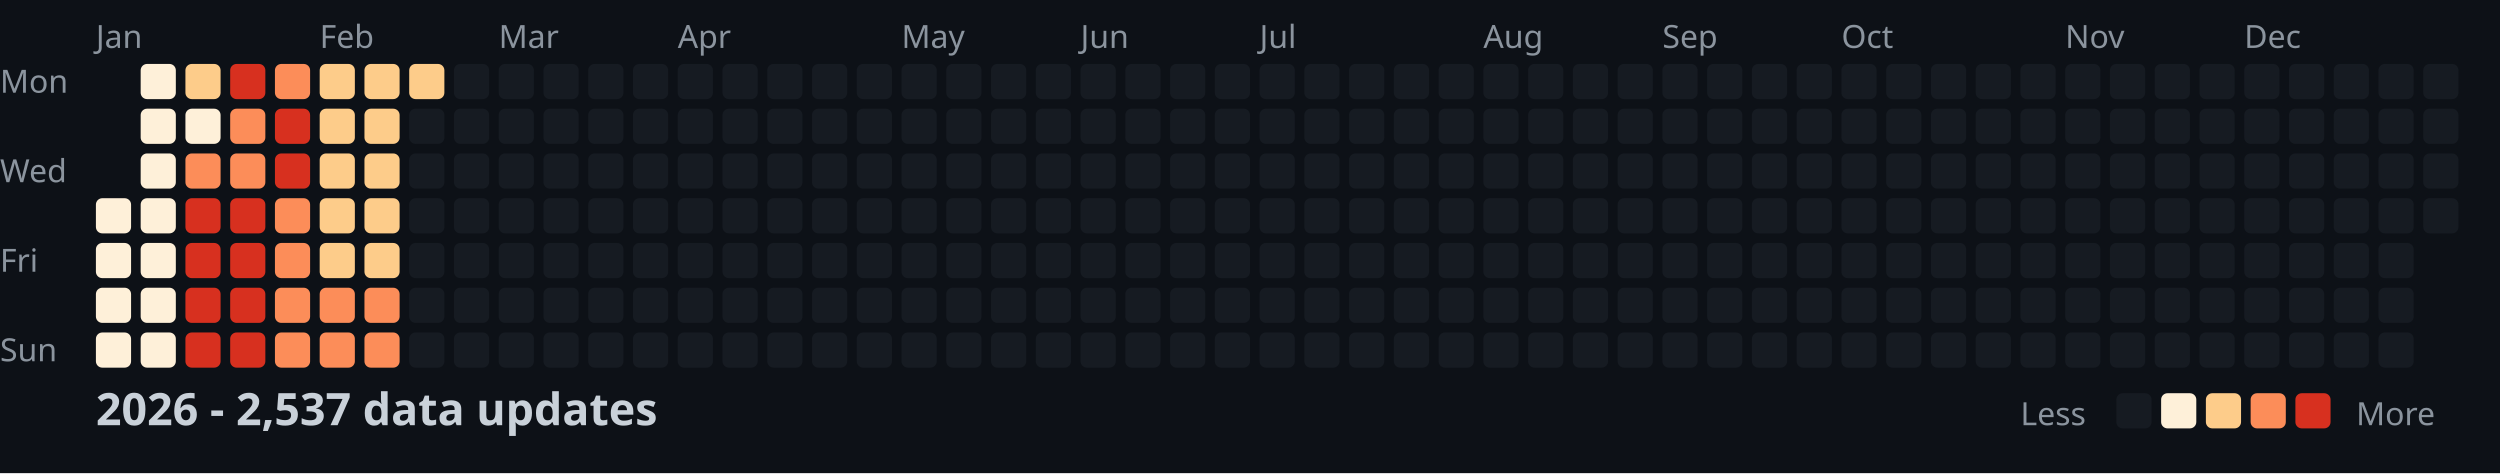
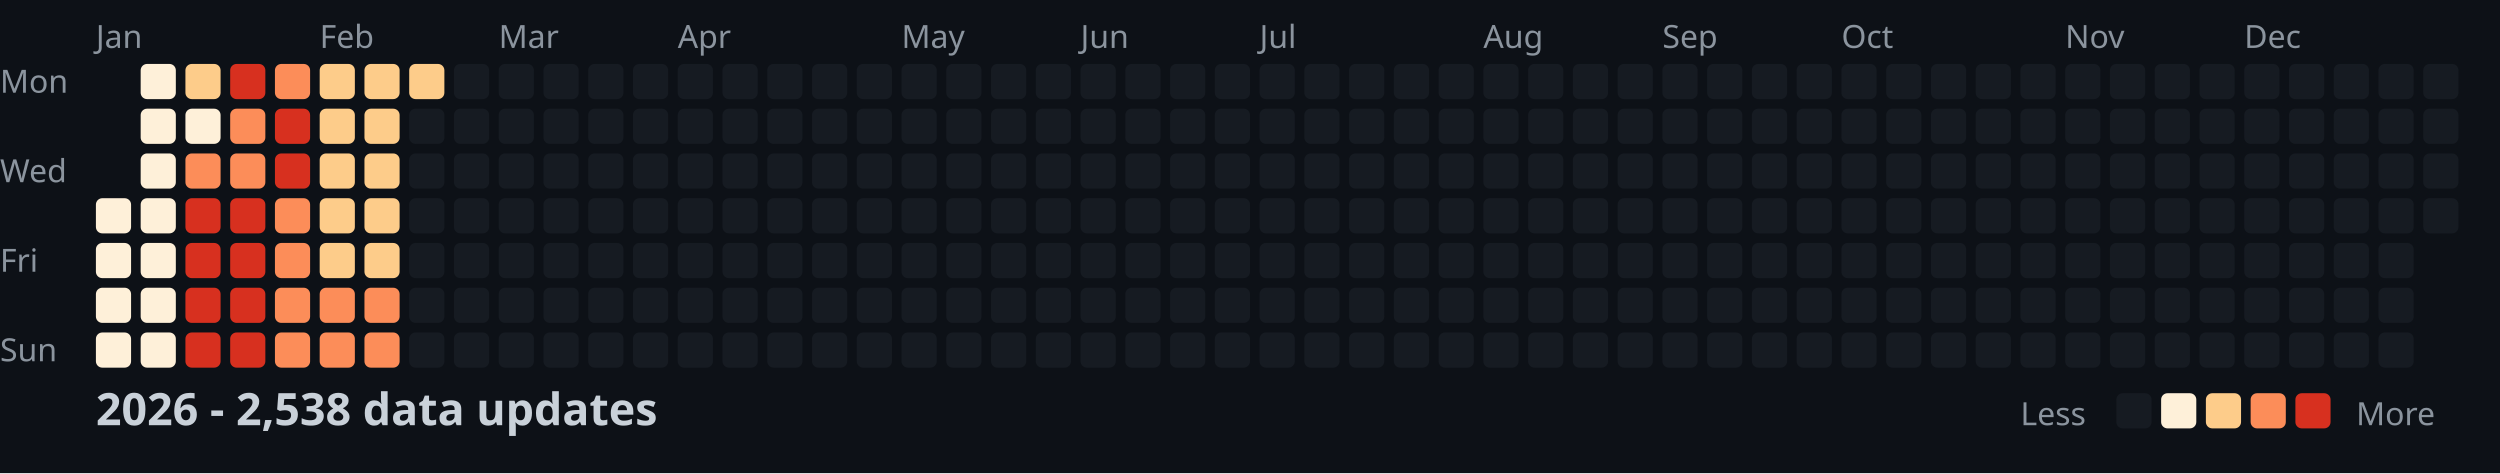
<svg xmlns="http://www.w3.org/2000/svg" width="782" height="148">
  <style>
    .month { font: 10px sans-serif; fill: #8b949e; }
    .day { font: 10px sans-serif; fill: #8b949e; }
    .title { font: bold 14px sans-serif; fill: #c9d1d9; }
    .legend { font: 10px sans-serif; fill: #8b949e; }
  </style>
  <rect width="100%" height="100%" fill="#0d1117" />
  <text x="0" y="29" class="day">Mon</text>
  <text x="0" y="57" class="day">Wed</text>
  <text x="0" y="85" class="day">Fri</text>
  <text x="0" y="113" class="day">Sun</text>
  <text x="30" y="15" class="month">Jan</text>
  <text x="100" y="15" class="month">Feb</text>
  <text x="156" y="15" class="month">Mar</text>
  <text x="212" y="15" class="month">Apr</text>
  <text x="282" y="15" class="month">May</text>
  <text x="338" y="15" class="month">Jun</text>
  <text x="394" y="15" class="month">Jul</text>
  <text x="464" y="15" class="month">Aug</text>
  <text x="520" y="15" class="month">Sep</text>
  <text x="576" y="15" class="month">Oct</text>
  <text x="646" y="15" class="month">Nov</text>
  <text x="702" y="15" class="month">Dec</text>
  <rect x="30" y="62" width="11" height="11" fill="#fef0d9" rx="2" />
  <rect x="30" y="76" width="11" height="11" fill="#fef0d9" rx="2" />
  <rect x="30" y="90" width="11" height="11" fill="#fef0d9" rx="2" />
  <rect x="30" y="104" width="11" height="11" fill="#fef0d9" rx="2" />
  <rect x="44" y="20" width="11" height="11" fill="#fef0d9" rx="2" />
  <rect x="44" y="34" width="11" height="11" fill="#fef0d9" rx="2" />
  <rect x="44" y="48" width="11" height="11" fill="#fef0d9" rx="2" />
  <rect x="44" y="62" width="11" height="11" fill="#fef0d9" rx="2" />
  <rect x="44" y="76" width="11" height="11" fill="#fef0d9" rx="2" />
  <rect x="44" y="90" width="11" height="11" fill="#fef0d9" rx="2" />
  <rect x="44" y="104" width="11" height="11" fill="#fef0d9" rx="2" />
  <rect x="58" y="20" width="11" height="11" fill="#fdcc8a" rx="2" />
  <rect x="58" y="34" width="11" height="11" fill="#fef0d9" rx="2" />
  <rect x="58" y="48" width="11" height="11" fill="#fc8d59" rx="2" />
  <rect x="58" y="62" width="11" height="11" fill="#d7301f" rx="2" />
  <rect x="58" y="76" width="11" height="11" fill="#d7301f" rx="2" />
  <rect x="58" y="90" width="11" height="11" fill="#d7301f" rx="2" />
  <rect x="58" y="104" width="11" height="11" fill="#d7301f" rx="2" />
  <rect x="72" y="20" width="11" height="11" fill="#d7301f" rx="2" />
  <rect x="72" y="34" width="11" height="11" fill="#fc8d59" rx="2" />
  <rect x="72" y="48" width="11" height="11" fill="#fc8d59" rx="2" />
  <rect x="72" y="62" width="11" height="11" fill="#d7301f" rx="2" />
  <rect x="72" y="76" width="11" height="11" fill="#d7301f" rx="2" />
  <rect x="72" y="90" width="11" height="11" fill="#d7301f" rx="2" />
  <rect x="72" y="104" width="11" height="11" fill="#d7301f" rx="2" />
  <rect x="86" y="20" width="11" height="11" fill="#fc8d59" rx="2" />
  <rect x="86" y="34" width="11" height="11" fill="#d7301f" rx="2" />
  <rect x="86" y="48" width="11" height="11" fill="#d7301f" rx="2" />
  <rect x="86" y="62" width="11" height="11" fill="#fc8d59" rx="2" />
  <rect x="86" y="76" width="11" height="11" fill="#fc8d59" rx="2" />
  <rect x="86" y="90" width="11" height="11" fill="#fc8d59" rx="2" />
  <rect x="86" y="104" width="11" height="11" fill="#fc8d59" rx="2" />
  <rect x="100" y="20" width="11" height="11" fill="#fdcc8a" rx="2" />
  <rect x="100" y="34" width="11" height="11" fill="#fdcc8a" rx="2" />
  <rect x="100" y="48" width="11" height="11" fill="#fdcc8a" rx="2" />
  <rect x="100" y="62" width="11" height="11" fill="#fdcc8a" rx="2" />
  <rect x="100" y="76" width="11" height="11" fill="#fdcc8a" rx="2" />
  <rect x="100" y="90" width="11" height="11" fill="#fc8d59" rx="2" />
  <rect x="100" y="104" width="11" height="11" fill="#fc8d59" rx="2" />
  <rect x="114" y="20" width="11" height="11" fill="#fdcc8a" rx="2" />
  <rect x="114" y="34" width="11" height="11" fill="#fdcc8a" rx="2" />
  <rect x="114" y="48" width="11" height="11" fill="#fdcc8a" rx="2" />
  <rect x="114" y="62" width="11" height="11" fill="#fdcc8a" rx="2" />
  <rect x="114" y="76" width="11" height="11" fill="#fdcc8a" rx="2" />
  <rect x="114" y="90" width="11" height="11" fill="#fc8d59" rx="2" />
  <rect x="114" y="104" width="11" height="11" fill="#fc8d59" rx="2" />
  <rect x="128" y="20" width="11" height="11" fill="#fdcc8a" rx="2" />
  <rect x="128" y="34" width="11" height="11" fill="#161b22" rx="2" />
  <rect x="128" y="48" width="11" height="11" fill="#161b22" rx="2" />
  <rect x="128" y="62" width="11" height="11" fill="#161b22" rx="2" />
  <rect x="128" y="76" width="11" height="11" fill="#161b22" rx="2" />
  <rect x="128" y="90" width="11" height="11" fill="#161b22" rx="2" />
  <rect x="128" y="104" width="11" height="11" fill="#161b22" rx="2" />
  <rect x="142" y="20" width="11" height="11" fill="#161b22" rx="2" />
  <rect x="142" y="34" width="11" height="11" fill="#161b22" rx="2" />
  <rect x="142" y="48" width="11" height="11" fill="#161b22" rx="2" />
  <rect x="142" y="62" width="11" height="11" fill="#161b22" rx="2" />
  <rect x="142" y="76" width="11" height="11" fill="#161b22" rx="2" />
  <rect x="142" y="90" width="11" height="11" fill="#161b22" rx="2" />
  <rect x="142" y="104" width="11" height="11" fill="#161b22" rx="2" />
  <rect x="156" y="20" width="11" height="11" fill="#161b22" rx="2" />
  <rect x="156" y="34" width="11" height="11" fill="#161b22" rx="2" />
  <rect x="156" y="48" width="11" height="11" fill="#161b22" rx="2" />
  <rect x="156" y="62" width="11" height="11" fill="#161b22" rx="2" />
  <rect x="156" y="76" width="11" height="11" fill="#161b22" rx="2" />
  <rect x="156" y="90" width="11" height="11" fill="#161b22" rx="2" />
  <rect x="156" y="104" width="11" height="11" fill="#161b22" rx="2" />
  <rect x="170" y="20" width="11" height="11" fill="#161b22" rx="2" />
  <rect x="170" y="34" width="11" height="11" fill="#161b22" rx="2" />
  <rect x="170" y="48" width="11" height="11" fill="#161b22" rx="2" />
  <rect x="170" y="62" width="11" height="11" fill="#161b22" rx="2" />
  <rect x="170" y="76" width="11" height="11" fill="#161b22" rx="2" />
  <rect x="170" y="90" width="11" height="11" fill="#161b22" rx="2" />
  <rect x="170" y="104" width="11" height="11" fill="#161b22" rx="2" />
  <rect x="184" y="20" width="11" height="11" fill="#161b22" rx="2" />
  <rect x="184" y="34" width="11" height="11" fill="#161b22" rx="2" />
  <rect x="184" y="48" width="11" height="11" fill="#161b22" rx="2" />
  <rect x="184" y="62" width="11" height="11" fill="#161b22" rx="2" />
  <rect x="184" y="76" width="11" height="11" fill="#161b22" rx="2" />
  <rect x="184" y="90" width="11" height="11" fill="#161b22" rx="2" />
  <rect x="184" y="104" width="11" height="11" fill="#161b22" rx="2" />
  <rect x="198" y="20" width="11" height="11" fill="#161b22" rx="2" />
  <rect x="198" y="34" width="11" height="11" fill="#161b22" rx="2" />
  <rect x="198" y="48" width="11" height="11" fill="#161b22" rx="2" />
  <rect x="198" y="62" width="11" height="11" fill="#161b22" rx="2" />
  <rect x="198" y="76" width="11" height="11" fill="#161b22" rx="2" />
  <rect x="198" y="90" width="11" height="11" fill="#161b22" rx="2" />
  <rect x="198" y="104" width="11" height="11" fill="#161b22" rx="2" />
  <rect x="212" y="20" width="11" height="11" fill="#161b22" rx="2" />
  <rect x="212" y="34" width="11" height="11" fill="#161b22" rx="2" />
  <rect x="212" y="48" width="11" height="11" fill="#161b22" rx="2" />
  <rect x="212" y="62" width="11" height="11" fill="#161b22" rx="2" />
  <rect x="212" y="76" width="11" height="11" fill="#161b22" rx="2" />
  <rect x="212" y="90" width="11" height="11" fill="#161b22" rx="2" />
  <rect x="212" y="104" width="11" height="11" fill="#161b22" rx="2" />
  <rect x="226" y="20" width="11" height="11" fill="#161b22" rx="2" />
  <rect x="226" y="34" width="11" height="11" fill="#161b22" rx="2" />
  <rect x="226" y="48" width="11" height="11" fill="#161b22" rx="2" />
  <rect x="226" y="62" width="11" height="11" fill="#161b22" rx="2" />
  <rect x="226" y="76" width="11" height="11" fill="#161b22" rx="2" />
  <rect x="226" y="90" width="11" height="11" fill="#161b22" rx="2" />
  <rect x="226" y="104" width="11" height="11" fill="#161b22" rx="2" />
  <rect x="240" y="20" width="11" height="11" fill="#161b22" rx="2" />
  <rect x="240" y="34" width="11" height="11" fill="#161b22" rx="2" />
  <rect x="240" y="48" width="11" height="11" fill="#161b22" rx="2" />
  <rect x="240" y="62" width="11" height="11" fill="#161b22" rx="2" />
  <rect x="240" y="76" width="11" height="11" fill="#161b22" rx="2" />
  <rect x="240" y="90" width="11" height="11" fill="#161b22" rx="2" />
  <rect x="240" y="104" width="11" height="11" fill="#161b22" rx="2" />
  <rect x="254" y="20" width="11" height="11" fill="#161b22" rx="2" />
  <rect x="254" y="34" width="11" height="11" fill="#161b22" rx="2" />
  <rect x="254" y="48" width="11" height="11" fill="#161b22" rx="2" />
  <rect x="254" y="62" width="11" height="11" fill="#161b22" rx="2" />
  <rect x="254" y="76" width="11" height="11" fill="#161b22" rx="2" />
  <rect x="254" y="90" width="11" height="11" fill="#161b22" rx="2" />
  <rect x="254" y="104" width="11" height="11" fill="#161b22" rx="2" />
  <rect x="268" y="20" width="11" height="11" fill="#161b22" rx="2" />
  <rect x="268" y="34" width="11" height="11" fill="#161b22" rx="2" />
  <rect x="268" y="48" width="11" height="11" fill="#161b22" rx="2" />
  <rect x="268" y="62" width="11" height="11" fill="#161b22" rx="2" />
  <rect x="268" y="76" width="11" height="11" fill="#161b22" rx="2" />
  <rect x="268" y="90" width="11" height="11" fill="#161b22" rx="2" />
  <rect x="268" y="104" width="11" height="11" fill="#161b22" rx="2" />
  <rect x="282" y="20" width="11" height="11" fill="#161b22" rx="2" />
  <rect x="282" y="34" width="11" height="11" fill="#161b22" rx="2" />
  <rect x="282" y="48" width="11" height="11" fill="#161b22" rx="2" />
  <rect x="282" y="62" width="11" height="11" fill="#161b22" rx="2" />
  <rect x="282" y="76" width="11" height="11" fill="#161b22" rx="2" />
  <rect x="282" y="90" width="11" height="11" fill="#161b22" rx="2" />
  <rect x="282" y="104" width="11" height="11" fill="#161b22" rx="2" />
  <rect x="296" y="20" width="11" height="11" fill="#161b22" rx="2" />
  <rect x="296" y="34" width="11" height="11" fill="#161b22" rx="2" />
  <rect x="296" y="48" width="11" height="11" fill="#161b22" rx="2" />
  <rect x="296" y="62" width="11" height="11" fill="#161b22" rx="2" />
  <rect x="296" y="76" width="11" height="11" fill="#161b22" rx="2" />
  <rect x="296" y="90" width="11" height="11" fill="#161b22" rx="2" />
  <rect x="296" y="104" width="11" height="11" fill="#161b22" rx="2" />
  <rect x="310" y="20" width="11" height="11" fill="#161b22" rx="2" />
  <rect x="310" y="34" width="11" height="11" fill="#161b22" rx="2" />
  <rect x="310" y="48" width="11" height="11" fill="#161b22" rx="2" />
  <rect x="310" y="62" width="11" height="11" fill="#161b22" rx="2" />
  <rect x="310" y="76" width="11" height="11" fill="#161b22" rx="2" />
  <rect x="310" y="90" width="11" height="11" fill="#161b22" rx="2" />
  <rect x="310" y="104" width="11" height="11" fill="#161b22" rx="2" />
  <rect x="324" y="20" width="11" height="11" fill="#161b22" rx="2" />
  <rect x="324" y="34" width="11" height="11" fill="#161b22" rx="2" />
  <rect x="324" y="48" width="11" height="11" fill="#161b22" rx="2" />
  <rect x="324" y="62" width="11" height="11" fill="#161b22" rx="2" />
  <rect x="324" y="76" width="11" height="11" fill="#161b22" rx="2" />
  <rect x="324" y="90" width="11" height="11" fill="#161b22" rx="2" />
  <rect x="324" y="104" width="11" height="11" fill="#161b22" rx="2" />
  <rect x="338" y="20" width="11" height="11" fill="#161b22" rx="2" />
  <rect x="338" y="34" width="11" height="11" fill="#161b22" rx="2" />
  <rect x="338" y="48" width="11" height="11" fill="#161b22" rx="2" />
  <rect x="338" y="62" width="11" height="11" fill="#161b22" rx="2" />
  <rect x="338" y="76" width="11" height="11" fill="#161b22" rx="2" />
  <rect x="338" y="90" width="11" height="11" fill="#161b22" rx="2" />
  <rect x="338" y="104" width="11" height="11" fill="#161b22" rx="2" />
  <rect x="352" y="20" width="11" height="11" fill="#161b22" rx="2" />
  <rect x="352" y="34" width="11" height="11" fill="#161b22" rx="2" />
  <rect x="352" y="48" width="11" height="11" fill="#161b22" rx="2" />
  <rect x="352" y="62" width="11" height="11" fill="#161b22" rx="2" />
  <rect x="352" y="76" width="11" height="11" fill="#161b22" rx="2" />
  <rect x="352" y="90" width="11" height="11" fill="#161b22" rx="2" />
  <rect x="352" y="104" width="11" height="11" fill="#161b22" rx="2" />
  <rect x="366" y="20" width="11" height="11" fill="#161b22" rx="2" />
  <rect x="366" y="34" width="11" height="11" fill="#161b22" rx="2" />
  <rect x="366" y="48" width="11" height="11" fill="#161b22" rx="2" />
  <rect x="366" y="62" width="11" height="11" fill="#161b22" rx="2" />
  <rect x="366" y="76" width="11" height="11" fill="#161b22" rx="2" />
  <rect x="366" y="90" width="11" height="11" fill="#161b22" rx="2" />
  <rect x="366" y="104" width="11" height="11" fill="#161b22" rx="2" />
  <rect x="380" y="20" width="11" height="11" fill="#161b22" rx="2" />
  <rect x="380" y="34" width="11" height="11" fill="#161b22" rx="2" />
  <rect x="380" y="48" width="11" height="11" fill="#161b22" rx="2" />
  <rect x="380" y="62" width="11" height="11" fill="#161b22" rx="2" />
  <rect x="380" y="76" width="11" height="11" fill="#161b22" rx="2" />
  <rect x="380" y="90" width="11" height="11" fill="#161b22" rx="2" />
  <rect x="380" y="104" width="11" height="11" fill="#161b22" rx="2" />
  <rect x="394" y="20" width="11" height="11" fill="#161b22" rx="2" />
  <rect x="394" y="34" width="11" height="11" fill="#161b22" rx="2" />
  <rect x="394" y="48" width="11" height="11" fill="#161b22" rx="2" />
  <rect x="394" y="62" width="11" height="11" fill="#161b22" rx="2" />
  <rect x="394" y="76" width="11" height="11" fill="#161b22" rx="2" />
  <rect x="394" y="90" width="11" height="11" fill="#161b22" rx="2" />
  <rect x="394" y="104" width="11" height="11" fill="#161b22" rx="2" />
  <rect x="408" y="20" width="11" height="11" fill="#161b22" rx="2" />
  <rect x="408" y="34" width="11" height="11" fill="#161b22" rx="2" />
  <rect x="408" y="48" width="11" height="11" fill="#161b22" rx="2" />
  <rect x="408" y="62" width="11" height="11" fill="#161b22" rx="2" />
  <rect x="408" y="76" width="11" height="11" fill="#161b22" rx="2" />
  <rect x="408" y="90" width="11" height="11" fill="#161b22" rx="2" />
  <rect x="408" y="104" width="11" height="11" fill="#161b22" rx="2" />
  <rect x="422" y="20" width="11" height="11" fill="#161b22" rx="2" />
  <rect x="422" y="34" width="11" height="11" fill="#161b22" rx="2" />
  <rect x="422" y="48" width="11" height="11" fill="#161b22" rx="2" />
  <rect x="422" y="62" width="11" height="11" fill="#161b22" rx="2" />
  <rect x="422" y="76" width="11" height="11" fill="#161b22" rx="2" />
  <rect x="422" y="90" width="11" height="11" fill="#161b22" rx="2" />
  <rect x="422" y="104" width="11" height="11" fill="#161b22" rx="2" />
  <rect x="436" y="20" width="11" height="11" fill="#161b22" rx="2" />
  <rect x="436" y="34" width="11" height="11" fill="#161b22" rx="2" />
  <rect x="436" y="48" width="11" height="11" fill="#161b22" rx="2" />
  <rect x="436" y="62" width="11" height="11" fill="#161b22" rx="2" />
  <rect x="436" y="76" width="11" height="11" fill="#161b22" rx="2" />
  <rect x="436" y="90" width="11" height="11" fill="#161b22" rx="2" />
  <rect x="436" y="104" width="11" height="11" fill="#161b22" rx="2" />
  <rect x="450" y="20" width="11" height="11" fill="#161b22" rx="2" />
  <rect x="450" y="34" width="11" height="11" fill="#161b22" rx="2" />
  <rect x="450" y="48" width="11" height="11" fill="#161b22" rx="2" />
  <rect x="450" y="62" width="11" height="11" fill="#161b22" rx="2" />
  <rect x="450" y="76" width="11" height="11" fill="#161b22" rx="2" />
  <rect x="450" y="90" width="11" height="11" fill="#161b22" rx="2" />
  <rect x="450" y="104" width="11" height="11" fill="#161b22" rx="2" />
  <rect x="464" y="20" width="11" height="11" fill="#161b22" rx="2" />
  <rect x="464" y="34" width="11" height="11" fill="#161b22" rx="2" />
  <rect x="464" y="48" width="11" height="11" fill="#161b22" rx="2" />
  <rect x="464" y="62" width="11" height="11" fill="#161b22" rx="2" />
  <rect x="464" y="76" width="11" height="11" fill="#161b22" rx="2" />
  <rect x="464" y="90" width="11" height="11" fill="#161b22" rx="2" />
  <rect x="464" y="104" width="11" height="11" fill="#161b22" rx="2" />
  <rect x="478" y="20" width="11" height="11" fill="#161b22" rx="2" />
  <rect x="478" y="34" width="11" height="11" fill="#161b22" rx="2" />
  <rect x="478" y="48" width="11" height="11" fill="#161b22" rx="2" />
  <rect x="478" y="62" width="11" height="11" fill="#161b22" rx="2" />
  <rect x="478" y="76" width="11" height="11" fill="#161b22" rx="2" />
  <rect x="478" y="90" width="11" height="11" fill="#161b22" rx="2" />
  <rect x="478" y="104" width="11" height="11" fill="#161b22" rx="2" />
  <rect x="492" y="20" width="11" height="11" fill="#161b22" rx="2" />
  <rect x="492" y="34" width="11" height="11" fill="#161b22" rx="2" />
  <rect x="492" y="48" width="11" height="11" fill="#161b22" rx="2" />
  <rect x="492" y="62" width="11" height="11" fill="#161b22" rx="2" />
  <rect x="492" y="76" width="11" height="11" fill="#161b22" rx="2" />
  <rect x="492" y="90" width="11" height="11" fill="#161b22" rx="2" />
  <rect x="492" y="104" width="11" height="11" fill="#161b22" rx="2" />
  <rect x="506" y="20" width="11" height="11" fill="#161b22" rx="2" />
  <rect x="506" y="34" width="11" height="11" fill="#161b22" rx="2" />
  <rect x="506" y="48" width="11" height="11" fill="#161b22" rx="2" />
  <rect x="506" y="62" width="11" height="11" fill="#161b22" rx="2" />
  <rect x="506" y="76" width="11" height="11" fill="#161b22" rx="2" />
  <rect x="506" y="90" width="11" height="11" fill="#161b22" rx="2" />
  <rect x="506" y="104" width="11" height="11" fill="#161b22" rx="2" />
  <rect x="520" y="20" width="11" height="11" fill="#161b22" rx="2" />
  <rect x="520" y="34" width="11" height="11" fill="#161b22" rx="2" />
  <rect x="520" y="48" width="11" height="11" fill="#161b22" rx="2" />
  <rect x="520" y="62" width="11" height="11" fill="#161b22" rx="2" />
  <rect x="520" y="76" width="11" height="11" fill="#161b22" rx="2" />
  <rect x="520" y="90" width="11" height="11" fill="#161b22" rx="2" />
  <rect x="520" y="104" width="11" height="11" fill="#161b22" rx="2" />
  <rect x="534" y="20" width="11" height="11" fill="#161b22" rx="2" />
  <rect x="534" y="34" width="11" height="11" fill="#161b22" rx="2" />
  <rect x="534" y="48" width="11" height="11" fill="#161b22" rx="2" />
  <rect x="534" y="62" width="11" height="11" fill="#161b22" rx="2" />
  <rect x="534" y="76" width="11" height="11" fill="#161b22" rx="2" />
  <rect x="534" y="90" width="11" height="11" fill="#161b22" rx="2" />
  <rect x="534" y="104" width="11" height="11" fill="#161b22" rx="2" />
  <rect x="548" y="20" width="11" height="11" fill="#161b22" rx="2" />
  <rect x="548" y="34" width="11" height="11" fill="#161b22" rx="2" />
  <rect x="548" y="48" width="11" height="11" fill="#161b22" rx="2" />
  <rect x="548" y="62" width="11" height="11" fill="#161b22" rx="2" />
  <rect x="548" y="76" width="11" height="11" fill="#161b22" rx="2" />
  <rect x="548" y="90" width="11" height="11" fill="#161b22" rx="2" />
  <rect x="548" y="104" width="11" height="11" fill="#161b22" rx="2" />
  <rect x="562" y="20" width="11" height="11" fill="#161b22" rx="2" />
  <rect x="562" y="34" width="11" height="11" fill="#161b22" rx="2" />
  <rect x="562" y="48" width="11" height="11" fill="#161b22" rx="2" />
  <rect x="562" y="62" width="11" height="11" fill="#161b22" rx="2" />
  <rect x="562" y="76" width="11" height="11" fill="#161b22" rx="2" />
  <rect x="562" y="90" width="11" height="11" fill="#161b22" rx="2" />
  <rect x="562" y="104" width="11" height="11" fill="#161b22" rx="2" />
  <rect x="576" y="20" width="11" height="11" fill="#161b22" rx="2" />
  <rect x="576" y="34" width="11" height="11" fill="#161b22" rx="2" />
  <rect x="576" y="48" width="11" height="11" fill="#161b22" rx="2" />
  <rect x="576" y="62" width="11" height="11" fill="#161b22" rx="2" />
  <rect x="576" y="76" width="11" height="11" fill="#161b22" rx="2" />
  <rect x="576" y="90" width="11" height="11" fill="#161b22" rx="2" />
  <rect x="576" y="104" width="11" height="11" fill="#161b22" rx="2" />
  <rect x="590" y="20" width="11" height="11" fill="#161b22" rx="2" />
  <rect x="590" y="34" width="11" height="11" fill="#161b22" rx="2" />
  <rect x="590" y="48" width="11" height="11" fill="#161b22" rx="2" />
  <rect x="590" y="62" width="11" height="11" fill="#161b22" rx="2" />
  <rect x="590" y="76" width="11" height="11" fill="#161b22" rx="2" />
  <rect x="590" y="90" width="11" height="11" fill="#161b22" rx="2" />
  <rect x="590" y="104" width="11" height="11" fill="#161b22" rx="2" />
  <rect x="604" y="20" width="11" height="11" fill="#161b22" rx="2" />
  <rect x="604" y="34" width="11" height="11" fill="#161b22" rx="2" />
  <rect x="604" y="48" width="11" height="11" fill="#161b22" rx="2" />
  <rect x="604" y="62" width="11" height="11" fill="#161b22" rx="2" />
  <rect x="604" y="76" width="11" height="11" fill="#161b22" rx="2" />
  <rect x="604" y="90" width="11" height="11" fill="#161b22" rx="2" />
  <rect x="604" y="104" width="11" height="11" fill="#161b22" rx="2" />
  <rect x="618" y="20" width="11" height="11" fill="#161b22" rx="2" />
  <rect x="618" y="34" width="11" height="11" fill="#161b22" rx="2" />
  <rect x="618" y="48" width="11" height="11" fill="#161b22" rx="2" />
  <rect x="618" y="62" width="11" height="11" fill="#161b22" rx="2" />
  <rect x="618" y="76" width="11" height="11" fill="#161b22" rx="2" />
  <rect x="618" y="90" width="11" height="11" fill="#161b22" rx="2" />
  <rect x="618" y="104" width="11" height="11" fill="#161b22" rx="2" />
  <rect x="632" y="20" width="11" height="11" fill="#161b22" rx="2" />
  <rect x="632" y="34" width="11" height="11" fill="#161b22" rx="2" />
  <rect x="632" y="48" width="11" height="11" fill="#161b22" rx="2" />
  <rect x="632" y="62" width="11" height="11" fill="#161b22" rx="2" />
  <rect x="632" y="76" width="11" height="11" fill="#161b22" rx="2" />
  <rect x="632" y="90" width="11" height="11" fill="#161b22" rx="2" />
  <rect x="632" y="104" width="11" height="11" fill="#161b22" rx="2" />
  <rect x="646" y="20" width="11" height="11" fill="#161b22" rx="2" />
  <rect x="646" y="34" width="11" height="11" fill="#161b22" rx="2" />
  <rect x="646" y="48" width="11" height="11" fill="#161b22" rx="2" />
  <rect x="646" y="62" width="11" height="11" fill="#161b22" rx="2" />
  <rect x="646" y="76" width="11" height="11" fill="#161b22" rx="2" />
  <rect x="646" y="90" width="11" height="11" fill="#161b22" rx="2" />
  <rect x="646" y="104" width="11" height="11" fill="#161b22" rx="2" />
  <rect x="660" y="20" width="11" height="11" fill="#161b22" rx="2" />
  <rect x="660" y="34" width="11" height="11" fill="#161b22" rx="2" />
  <rect x="660" y="48" width="11" height="11" fill="#161b22" rx="2" />
  <rect x="660" y="62" width="11" height="11" fill="#161b22" rx="2" />
  <rect x="660" y="76" width="11" height="11" fill="#161b22" rx="2" />
  <rect x="660" y="90" width="11" height="11" fill="#161b22" rx="2" />
  <rect x="660" y="104" width="11" height="11" fill="#161b22" rx="2" />
  <rect x="674" y="20" width="11" height="11" fill="#161b22" rx="2" />
  <rect x="674" y="34" width="11" height="11" fill="#161b22" rx="2" />
  <rect x="674" y="48" width="11" height="11" fill="#161b22" rx="2" />
  <rect x="674" y="62" width="11" height="11" fill="#161b22" rx="2" />
  <rect x="674" y="76" width="11" height="11" fill="#161b22" rx="2" />
  <rect x="674" y="90" width="11" height="11" fill="#161b22" rx="2" />
  <rect x="674" y="104" width="11" height="11" fill="#161b22" rx="2" />
  <rect x="688" y="20" width="11" height="11" fill="#161b22" rx="2" />
  <rect x="688" y="34" width="11" height="11" fill="#161b22" rx="2" />
  <rect x="688" y="48" width="11" height="11" fill="#161b22" rx="2" />
  <rect x="688" y="62" width="11" height="11" fill="#161b22" rx="2" />
  <rect x="688" y="76" width="11" height="11" fill="#161b22" rx="2" />
  <rect x="688" y="90" width="11" height="11" fill="#161b22" rx="2" />
  <rect x="688" y="104" width="11" height="11" fill="#161b22" rx="2" />
  <rect x="702" y="20" width="11" height="11" fill="#161b22" rx="2" />
  <rect x="702" y="34" width="11" height="11" fill="#161b22" rx="2" />
  <rect x="702" y="48" width="11" height="11" fill="#161b22" rx="2" />
  <rect x="702" y="62" width="11" height="11" fill="#161b22" rx="2" />
  <rect x="702" y="76" width="11" height="11" fill="#161b22" rx="2" />
  <rect x="702" y="90" width="11" height="11" fill="#161b22" rx="2" />
  <rect x="702" y="104" width="11" height="11" fill="#161b22" rx="2" />
  <rect x="716" y="20" width="11" height="11" fill="#161b22" rx="2" />
  <rect x="716" y="34" width="11" height="11" fill="#161b22" rx="2" />
  <rect x="716" y="48" width="11" height="11" fill="#161b22" rx="2" />
  <rect x="716" y="62" width="11" height="11" fill="#161b22" rx="2" />
  <rect x="716" y="76" width="11" height="11" fill="#161b22" rx="2" />
  <rect x="716" y="90" width="11" height="11" fill="#161b22" rx="2" />
  <rect x="716" y="104" width="11" height="11" fill="#161b22" rx="2" />
  <rect x="730" y="20" width="11" height="11" fill="#161b22" rx="2" />
  <rect x="730" y="34" width="11" height="11" fill="#161b22" rx="2" />
  <rect x="730" y="48" width="11" height="11" fill="#161b22" rx="2" />
  <rect x="730" y="62" width="11" height="11" fill="#161b22" rx="2" />
  <rect x="730" y="76" width="11" height="11" fill="#161b22" rx="2" />
  <rect x="730" y="90" width="11" height="11" fill="#161b22" rx="2" />
  <rect x="730" y="104" width="11" height="11" fill="#161b22" rx="2" />
  <rect x="744" y="20" width="11" height="11" fill="#161b22" rx="2" />
  <rect x="744" y="34" width="11" height="11" fill="#161b22" rx="2" />
  <rect x="744" y="48" width="11" height="11" fill="#161b22" rx="2" />
  <rect x="744" y="62" width="11" height="11" fill="#161b22" rx="2" />
  <rect x="744" y="76" width="11" height="11" fill="#161b22" rx="2" />
  <rect x="744" y="90" width="11" height="11" fill="#161b22" rx="2" />
  <rect x="744" y="104" width="11" height="11" fill="#161b22" rx="2" />
  <rect x="758" y="20" width="11" height="11" fill="#161b22" rx="2" />
  <rect x="758" y="34" width="11" height="11" fill="#161b22" rx="2" />
  <rect x="758" y="48" width="11" height="11" fill="#161b22" rx="2" />
  <rect x="758" y="62" width="11" height="11" fill="#161b22" rx="2" />
-   <text x="30" y="133" class="title">2026 - 2,537 data updates</text>
+   <text x="30" y="133" class="title">2026 - 2,538 data updates</text>
  <text x="632" y="133" class="legend">Less</text>
  <rect x="662" y="123" width="11" height="11" fill="#161b22" rx="2" />
  <rect x="676" y="123" width="11" height="11" fill="#fef0d9" rx="2" />
  <rect x="690" y="123" width="11" height="11" fill="#fdcc8a" rx="2" />
  <rect x="704" y="123" width="11" height="11" fill="#fc8d59" rx="2" />
  <rect x="718" y="123" width="11" height="11" fill="#d7301f" rx="2" />
  <text x="737" y="133" class="legend">More</text>
</svg>
